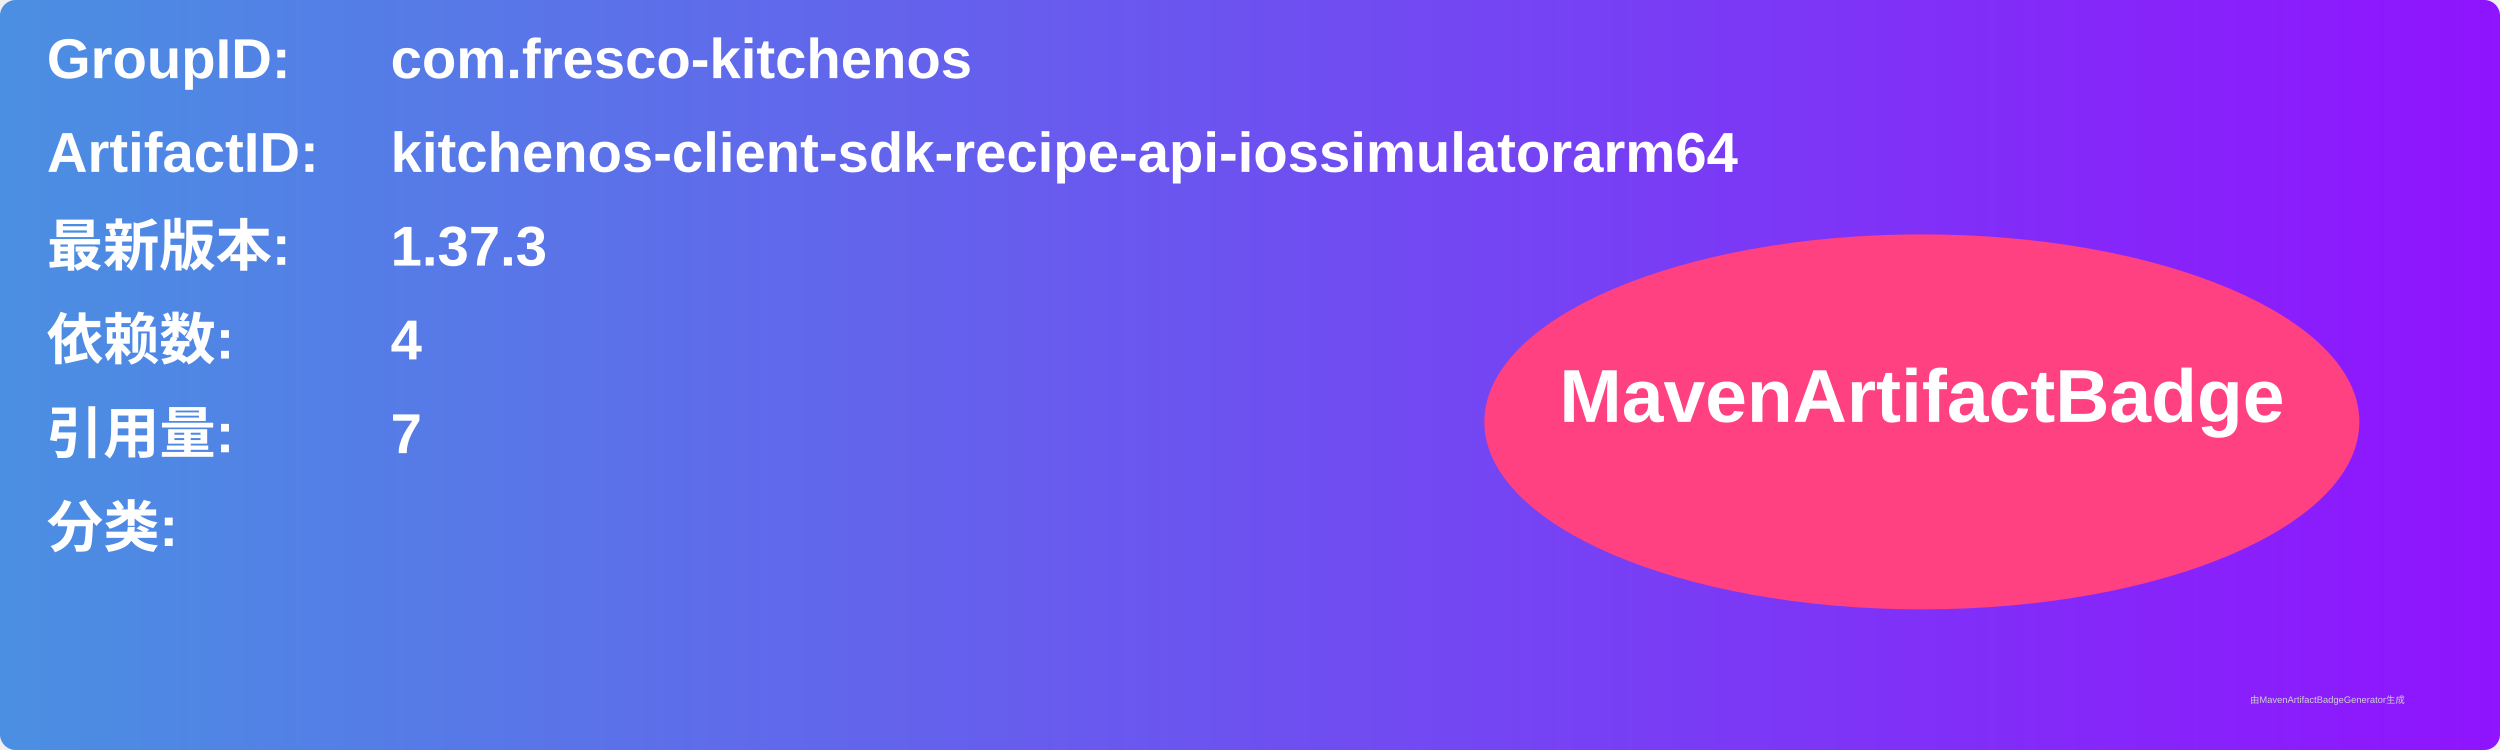
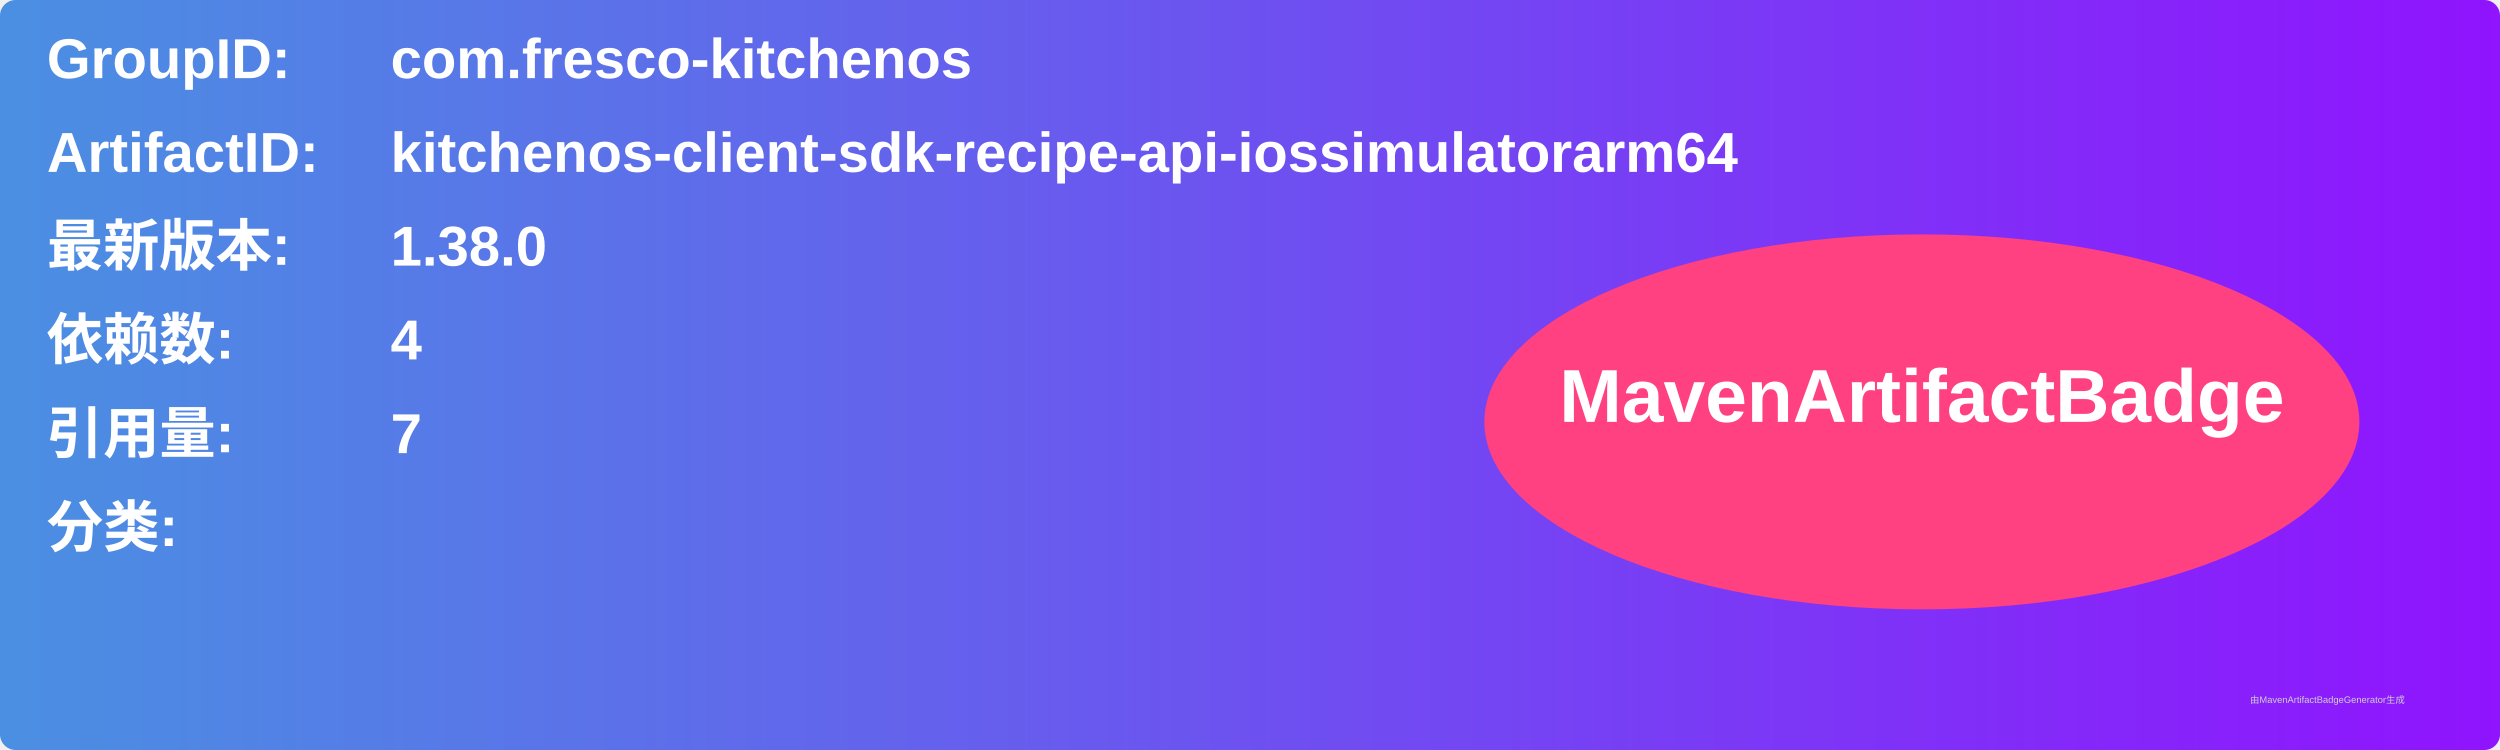
<svg xmlns="http://www.w3.org/2000/svg" width="800" height="240" viewBox="0 0 800 240">
  <linearGradient id="grad" x1="0%" y1="0%" x2="100%" y2="0%">
    <stop offset="0%" stop-color="#4a90e2" />
    <stop offset="100%" stop-color="#9013fe" />
  </linearGradient>
  <rect width="100%" height="100%" rx="5" ry="5" fill="url(#grad)" />
  <g transform="translate(15, 15)">
    <text x="0" y="10" font-family="Arial" font-size="18" fill="white" font-weight="bold" width="260">GroupID:</text>
    <text x="110" y="10" font-family="Arial" font-size="18" fill="white" font-weight="bold" width="460">com.fresco-kitchenos</text>
    <text x="0" y="40" font-family="Arial" font-size="18" fill="white" font-weight="bold" width="260">ArtifactID:</text>
    <text x="110" y="40" font-family="Arial" font-size="18" fill="white" font-weight="bold" width="460">kitchenos-client-sdk-recipe-api-iossimulatorarm64</text>
    <text x="0" y="70" font-family="Arial" font-size="18" fill="white" font-weight="bold">最新版本:</text>
    <text x="110" y="70" font-family="Arial" font-size="18" fill="white" font-weight="bold">
-       <tspan font-weight="bold">1.37.3</tspan>
+       <tspan font-weight="bold">1.38.0</tspan>
    </text>
    <text x="0" y="100" font-family="Arial" font-size="18" fill="white" font-weight="bold">依赖数: </text>
    <text x="110" y="100" font-family="Arial" font-size="18" fill="white">
      <tspan font-weight="bold">4</tspan>
    </text>
    <text x="0" y="130" font-family="Arial" font-size="18" fill="white" font-weight="bold">引用量: </text>
    <text x="110" y="130" font-family="Arial" font-size="18" fill="white">
      <tspan font-weight="bold">7</tspan>
    </text>
    <text x="0" y="160" font-family="Arial" font-size="18" fill="white" font-weight="bold">分类:</text>
    <text x="10" y="190" font-family="Arial" font-size="10" fill="white">
      <tspan font-weight="bold" />
    </text>
    <ellipse cx="600" cy="120" rx="140" ry="60" fill="#ff4081" />
    <text x="600" y="120" text-anchor="middle" font-family="Arial" font-size="24" fill="white" font-weight="bold">MavenArtifactBadge</text>
  </g>
  <text x="720" y="225" font-family="Arial" font-size="3" fill="#d0d0d0">由MavenArtifactBadgeGenerator生成</text>
</svg>
